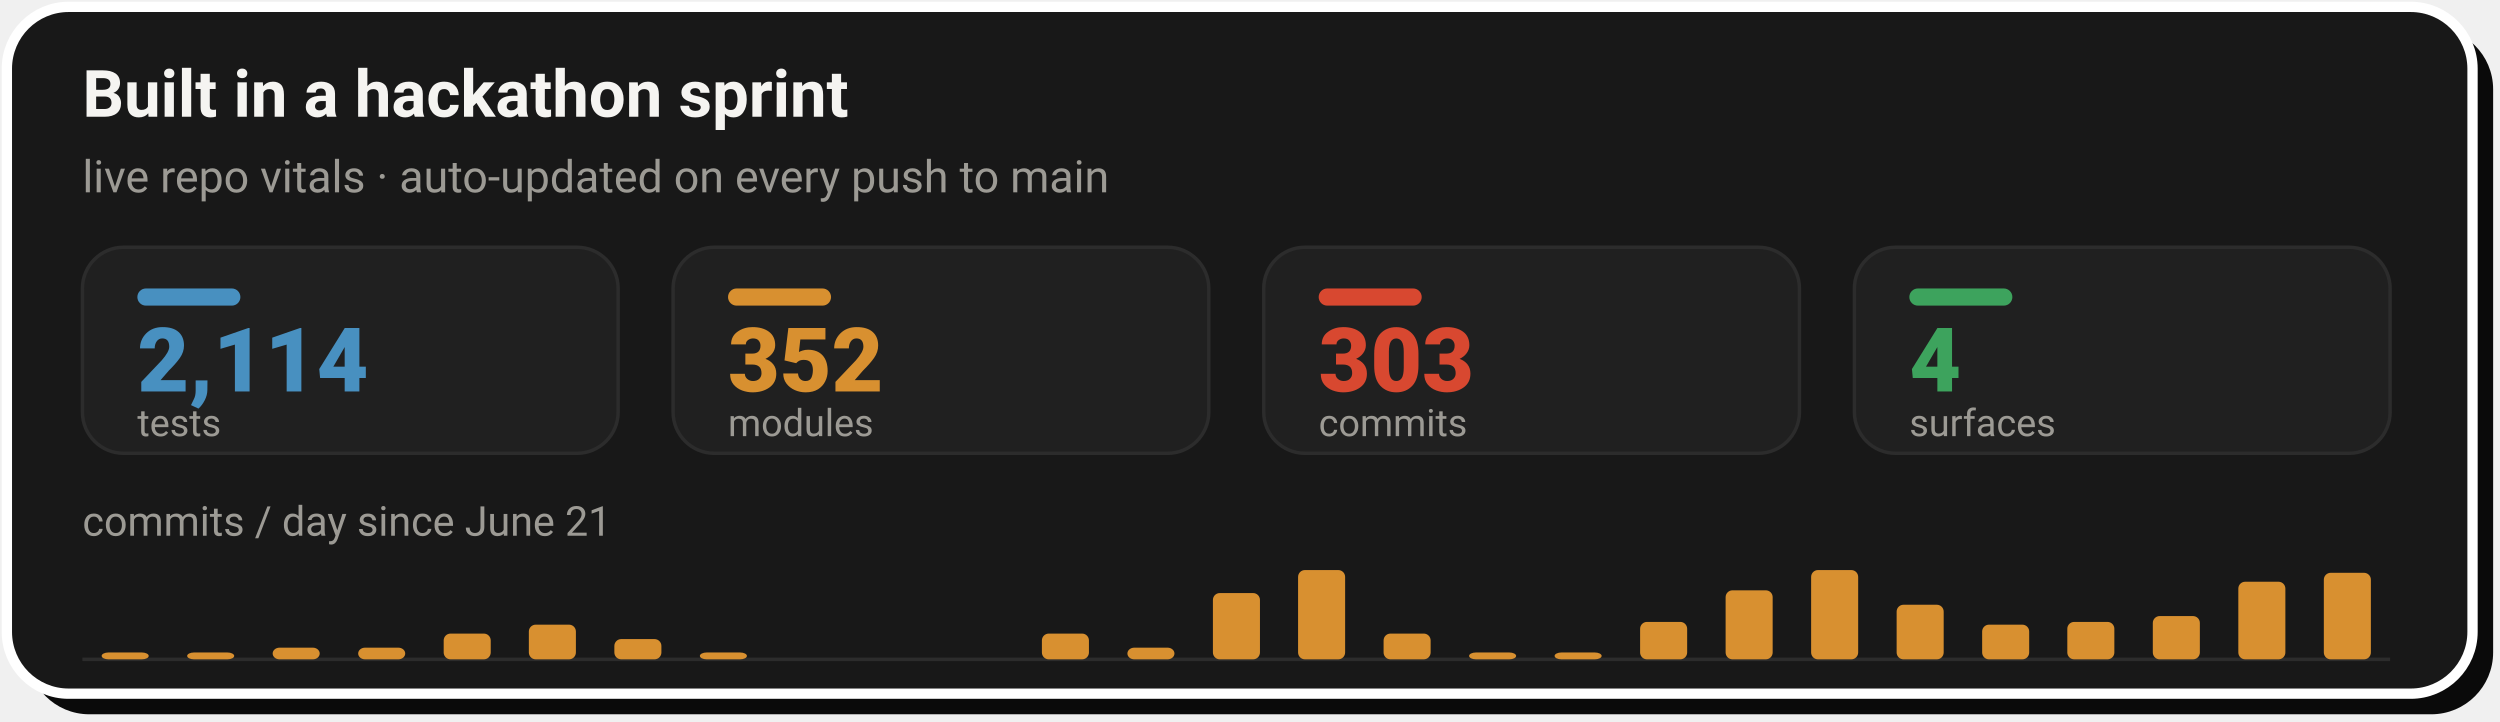
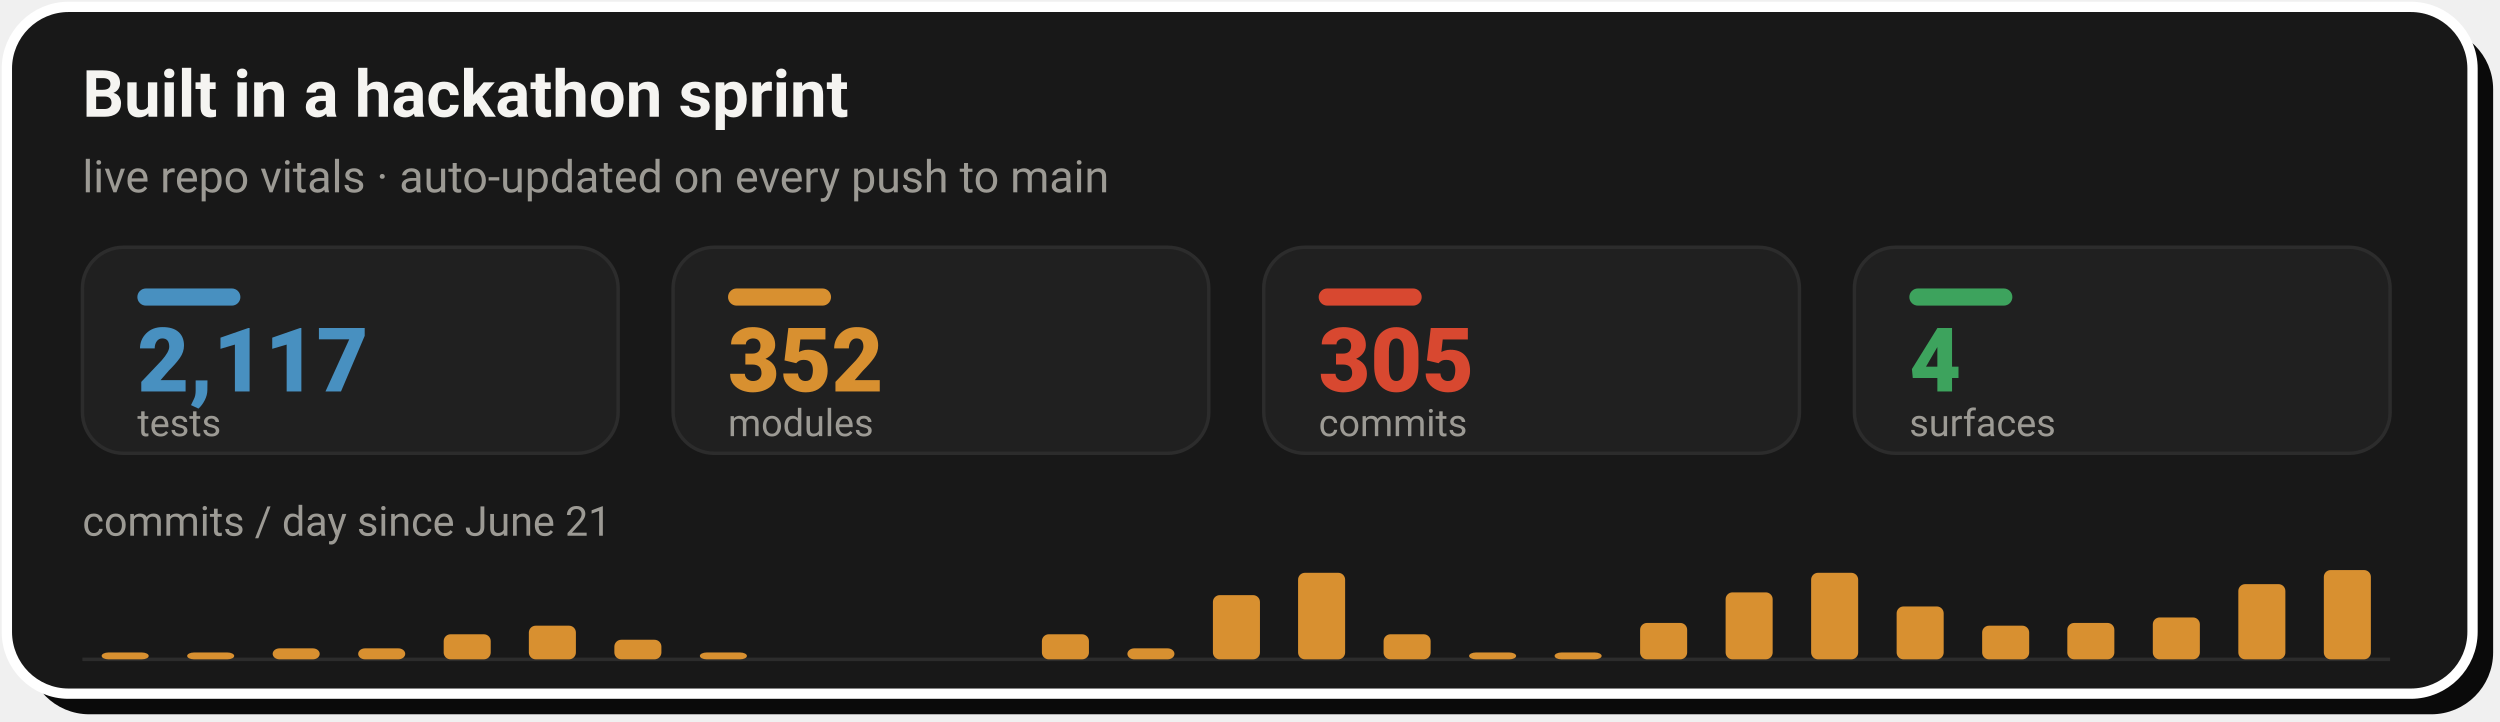
- <svg xmlns="http://www.w3.org/2000/svg" width="728" height="210" viewBox="0 0 728 210" role="img" aria-label="Live repo vitals: 2,114 tests, 352 modules, 303 commits across 4 surfaces, with a commits-per-day sprint velocity chart since June 21">
+ <svg xmlns="http://www.w3.org/2000/svg" width="728" height="210" viewBox="0 0 728 210" role="img" aria-label="Live repo vitals: 2,117 tests, 352 modules, 305 commits across 4 surfaces, with a commits-per-day sprint velocity chart since June 21">
  <rect x="8" y="8" width="718" height="200" rx="18" fill="#0A0A0A" />
  <rect x="2" y="2" width="718" height="200" rx="18" fill="#181818" stroke="#FFFFFF" stroke-width="3" />
  <text x="24" y="34" font-family="-apple-system,'Segoe UI',Roboto,Helvetica,Arial,sans-serif" font-size="19" font-weight="700" fill="#F5F4F1">Built in a hackathon sprint</text>
  <text x="24" y="56" font-family="-apple-system,'Segoe UI',Roboto,Helvetica,Arial,sans-serif" font-size="13" fill="#9C9A94">live repo vitals · auto-updated on every push to main</text>
  <rect x="24.0" y="72" width="156.0" height="60" rx="12" fill="#202020" stroke="#2C2C2C" stroke-width="1" />
  <rect x="40.0" y="84" width="30" height="5" rx="2.5" fill="#4890C0" />
-   <text x="40.0" y="114" font-family="-apple-system,'Segoe UI',Roboto,Helvetica,Arial,sans-serif" font-size="26" font-weight="800" fill="#4890C0">2,114</text>
+   <text x="40.0" y="114" font-family="-apple-system,'Segoe UI',Roboto,Helvetica,Arial,sans-serif" font-size="26" font-weight="800" fill="#4890C0">2,117</text>
  <text x="40.0" y="127" font-family="-apple-system,'Segoe UI',Roboto,Helvetica,Arial,sans-serif" font-size="11" fill="#9C9A94">tests</text>
  <rect x="196.0" y="72" width="156.0" height="60" rx="12" fill="#202020" stroke="#2C2C2C" stroke-width="1" />
  <rect x="212.0" y="84" width="30" height="5" rx="2.5" fill="#D89030" />
  <text x="212.0" y="114" font-family="-apple-system,'Segoe UI',Roboto,Helvetica,Arial,sans-serif" font-size="26" font-weight="800" fill="#D89030">352</text>
  <text x="212.0" y="127" font-family="-apple-system,'Segoe UI',Roboto,Helvetica,Arial,sans-serif" font-size="11" fill="#9C9A94">modules</text>
  <rect x="368.0" y="72" width="156.0" height="60" rx="12" fill="#202020" stroke="#2C2C2C" stroke-width="1" />
  <rect x="384.0" y="84" width="30" height="5" rx="2.5" fill="#D84830" />
-   <text x="384.0" y="114" font-family="-apple-system,'Segoe UI',Roboto,Helvetica,Arial,sans-serif" font-size="26" font-weight="800" fill="#D84830">303</text>
+   <text x="384.0" y="114" font-family="-apple-system,'Segoe UI',Roboto,Helvetica,Arial,sans-serif" font-size="26" font-weight="800" fill="#D84830">305</text>
  <text x="384.0" y="127" font-family="-apple-system,'Segoe UI',Roboto,Helvetica,Arial,sans-serif" font-size="11" fill="#9C9A94">commits</text>
  <rect x="540.0" y="72" width="156.0" height="60" rx="12" fill="#202020" stroke="#2C2C2C" stroke-width="1" />
  <rect x="556.0" y="84" width="30" height="5" rx="2.5" fill="#3DA35D" />
  <text x="556.0" y="114" font-family="-apple-system,'Segoe UI',Roboto,Helvetica,Arial,sans-serif" font-size="26" font-weight="800" fill="#3DA35D">4</text>
  <text x="556.0" y="127" font-family="-apple-system,'Segoe UI',Roboto,Helvetica,Arial,sans-serif" font-size="11" fill="#9C9A94">surfaces</text>
  <text x="24" y="156" font-family="-apple-system,'Segoe UI',Roboto,Helvetica,Arial,sans-serif" font-size="12" fill="#9C9A94">commits / day since June 21</text>
  <line x1="24.0" y1="192" x2="696.0" y2="192" stroke="#2C2C2C" stroke-width="1" />
  <rect x="29.6" y="190.0" width="13.7" height="2.0" rx="2" fill="#D89030" />
  <rect x="54.5" y="190.0" width="13.7" height="2.0" rx="2" fill="#D89030" />
-   <rect x="79.4" y="188.6" width="13.7" height="3.4" rx="2" fill="#D89030" />
-   <rect x="104.3" y="188.6" width="13.7" height="3.4" rx="2" fill="#D89030" />
-   <rect x="129.2" y="184.5" width="13.7" height="7.5" rx="2" fill="#D89030" />
-   <rect x="154.0" y="181.9" width="13.7" height="10.1" rx="2" fill="#D89030" />
-   <rect x="178.9" y="186.1" width="13.7" height="5.9" rx="2" fill="#D89030" />
+   <rect x="79.4" y="188.8" width="13.7" height="3.2" rx="2" fill="#D89030" />
+   <rect x="104.3" y="188.8" width="13.7" height="3.2" rx="2" fill="#D89030" />
+   <rect x="129.2" y="184.7" width="13.7" height="7.3" rx="2" fill="#D89030" />
+   <rect x="154.0" y="182.2" width="13.7" height="9.8" rx="2" fill="#D89030" />
+   <rect x="178.9" y="186.3" width="13.7" height="5.7" rx="2" fill="#D89030" />
  <rect x="203.8" y="190.0" width="13.7" height="2.0" rx="2" fill="#D89030" />
-   <rect x="303.4" y="184.5" width="13.7" height="7.5" rx="2" fill="#D89030" />
-   <rect x="328.3" y="188.6" width="13.7" height="3.4" rx="2" fill="#D89030" />
-   <rect x="353.2" y="172.7" width="13.7" height="19.3" rx="2" fill="#D89030" />
-   <rect x="378.0" y="166.0" width="13.7" height="26.0" rx="2" fill="#D89030" />
-   <rect x="402.9" y="184.5" width="13.7" height="7.5" rx="2" fill="#D89030" />
+   <rect x="303.4" y="184.7" width="13.7" height="7.3" rx="2" fill="#D89030" />
+   <rect x="328.3" y="188.8" width="13.7" height="3.2" rx="2" fill="#D89030" />
+   <rect x="353.2" y="173.3" width="13.7" height="18.7" rx="2" fill="#D89030" />
+   <rect x="378.0" y="166.8" width="13.7" height="25.2" rx="2" fill="#D89030" />
+   <rect x="402.9" y="184.7" width="13.7" height="7.3" rx="2" fill="#D89030" />
  <rect x="427.8" y="190.0" width="13.7" height="2.0" rx="2" fill="#D89030" />
  <rect x="452.7" y="190.0" width="13.7" height="2.0" rx="2" fill="#D89030" />
-   <rect x="477.6" y="181.1" width="13.7" height="10.9" rx="2" fill="#D89030" />
-   <rect x="502.5" y="171.9" width="13.7" height="20.1" rx="2" fill="#D89030" />
-   <rect x="527.4" y="166.0" width="13.7" height="26.0" rx="2" fill="#D89030" />
-   <rect x="552.3" y="176.1" width="13.7" height="15.9" rx="2" fill="#D89030" />
-   <rect x="577.2" y="181.9" width="13.7" height="10.1" rx="2" fill="#D89030" />
-   <rect x="602.0" y="181.1" width="13.7" height="10.9" rx="2" fill="#D89030" />
-   <rect x="626.9" y="179.4" width="13.7" height="12.6" rx="2" fill="#D89030" />
-   <rect x="651.8" y="169.4" width="13.7" height="22.6" rx="2" fill="#D89030" />
-   <rect x="676.7" y="166.8" width="13.7" height="25.2" rx="2" fill="#D89030" />
+   <rect x="477.6" y="181.4" width="13.7" height="10.6" rx="2" fill="#D89030" />
+   <rect x="502.5" y="172.5" width="13.7" height="19.5" rx="2" fill="#D89030" />
+   <rect x="527.4" y="166.8" width="13.7" height="25.2" rx="2" fill="#D89030" />
+   <rect x="552.3" y="176.6" width="13.7" height="15.4" rx="2" fill="#D89030" />
+   <rect x="577.2" y="182.2" width="13.7" height="9.8" rx="2" fill="#D89030" />
+   <rect x="602.0" y="181.4" width="13.7" height="10.6" rx="2" fill="#D89030" />
+   <rect x="626.9" y="179.8" width="13.7" height="12.2" rx="2" fill="#D89030" />
+   <rect x="651.8" y="170.1" width="13.7" height="21.9" rx="2" fill="#D89030" />
+   <rect x="676.7" y="166.0" width="13.7" height="26.0" rx="2" fill="#D89030" />
</svg>
